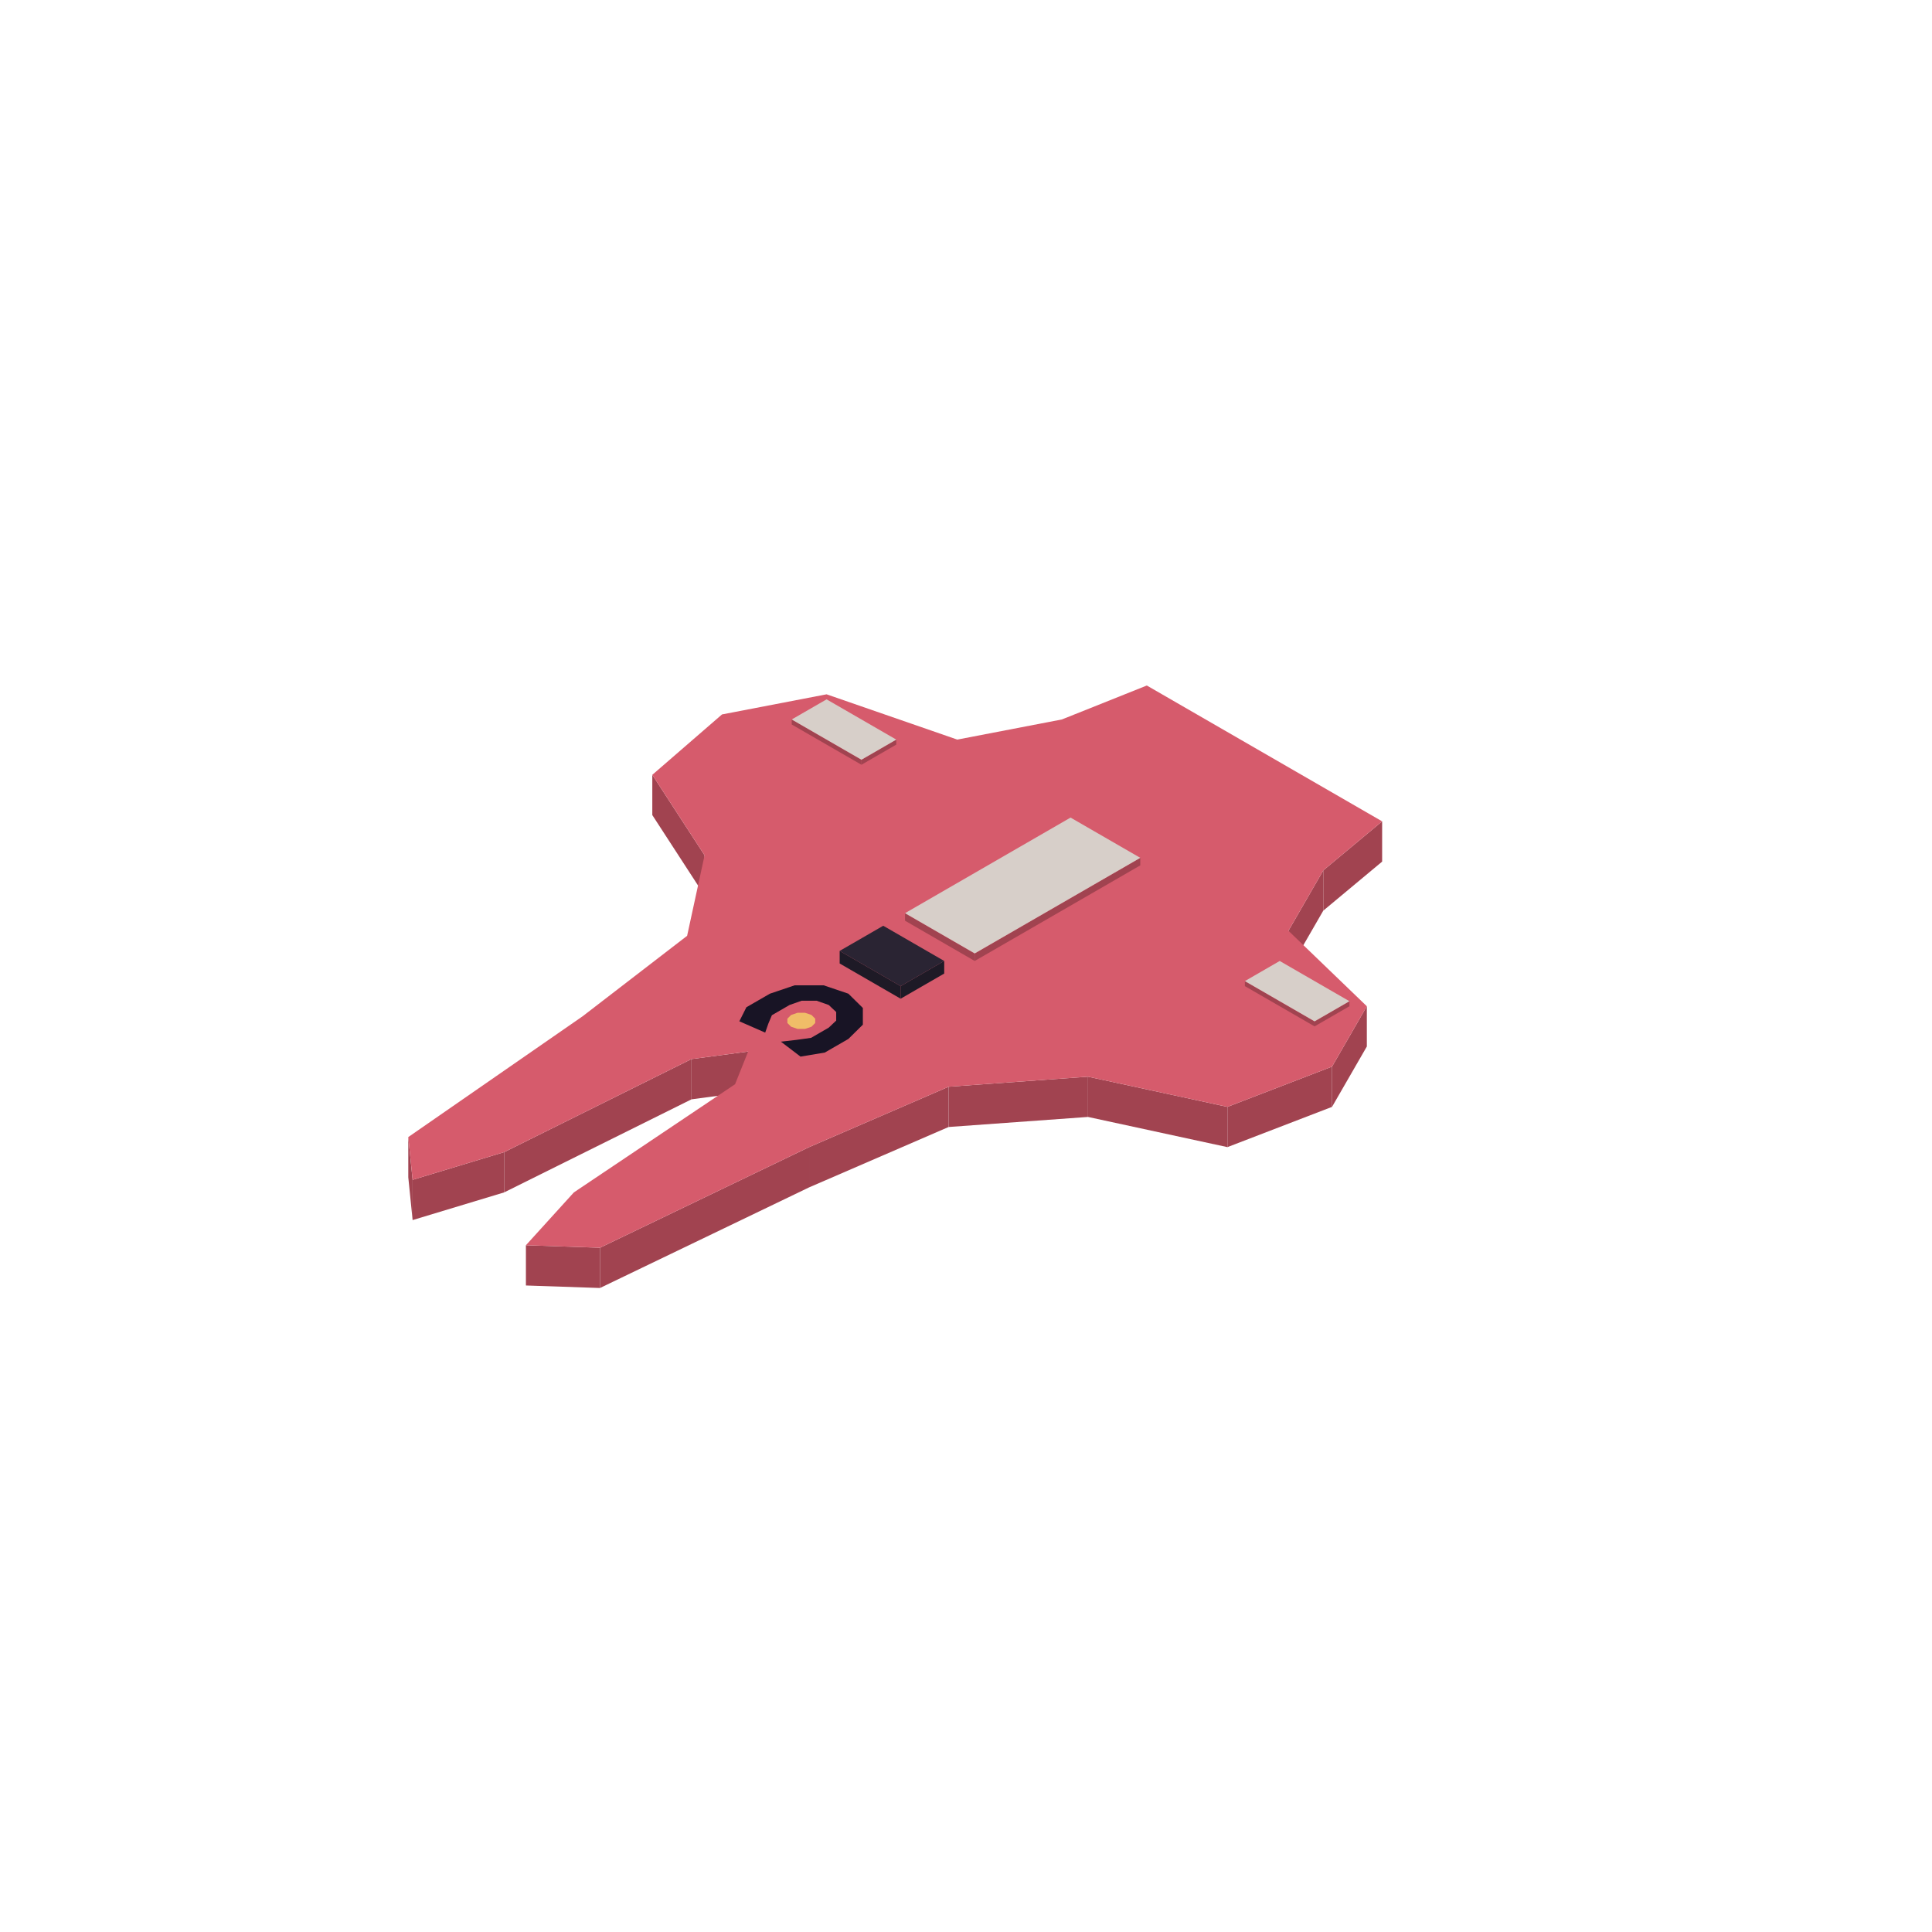
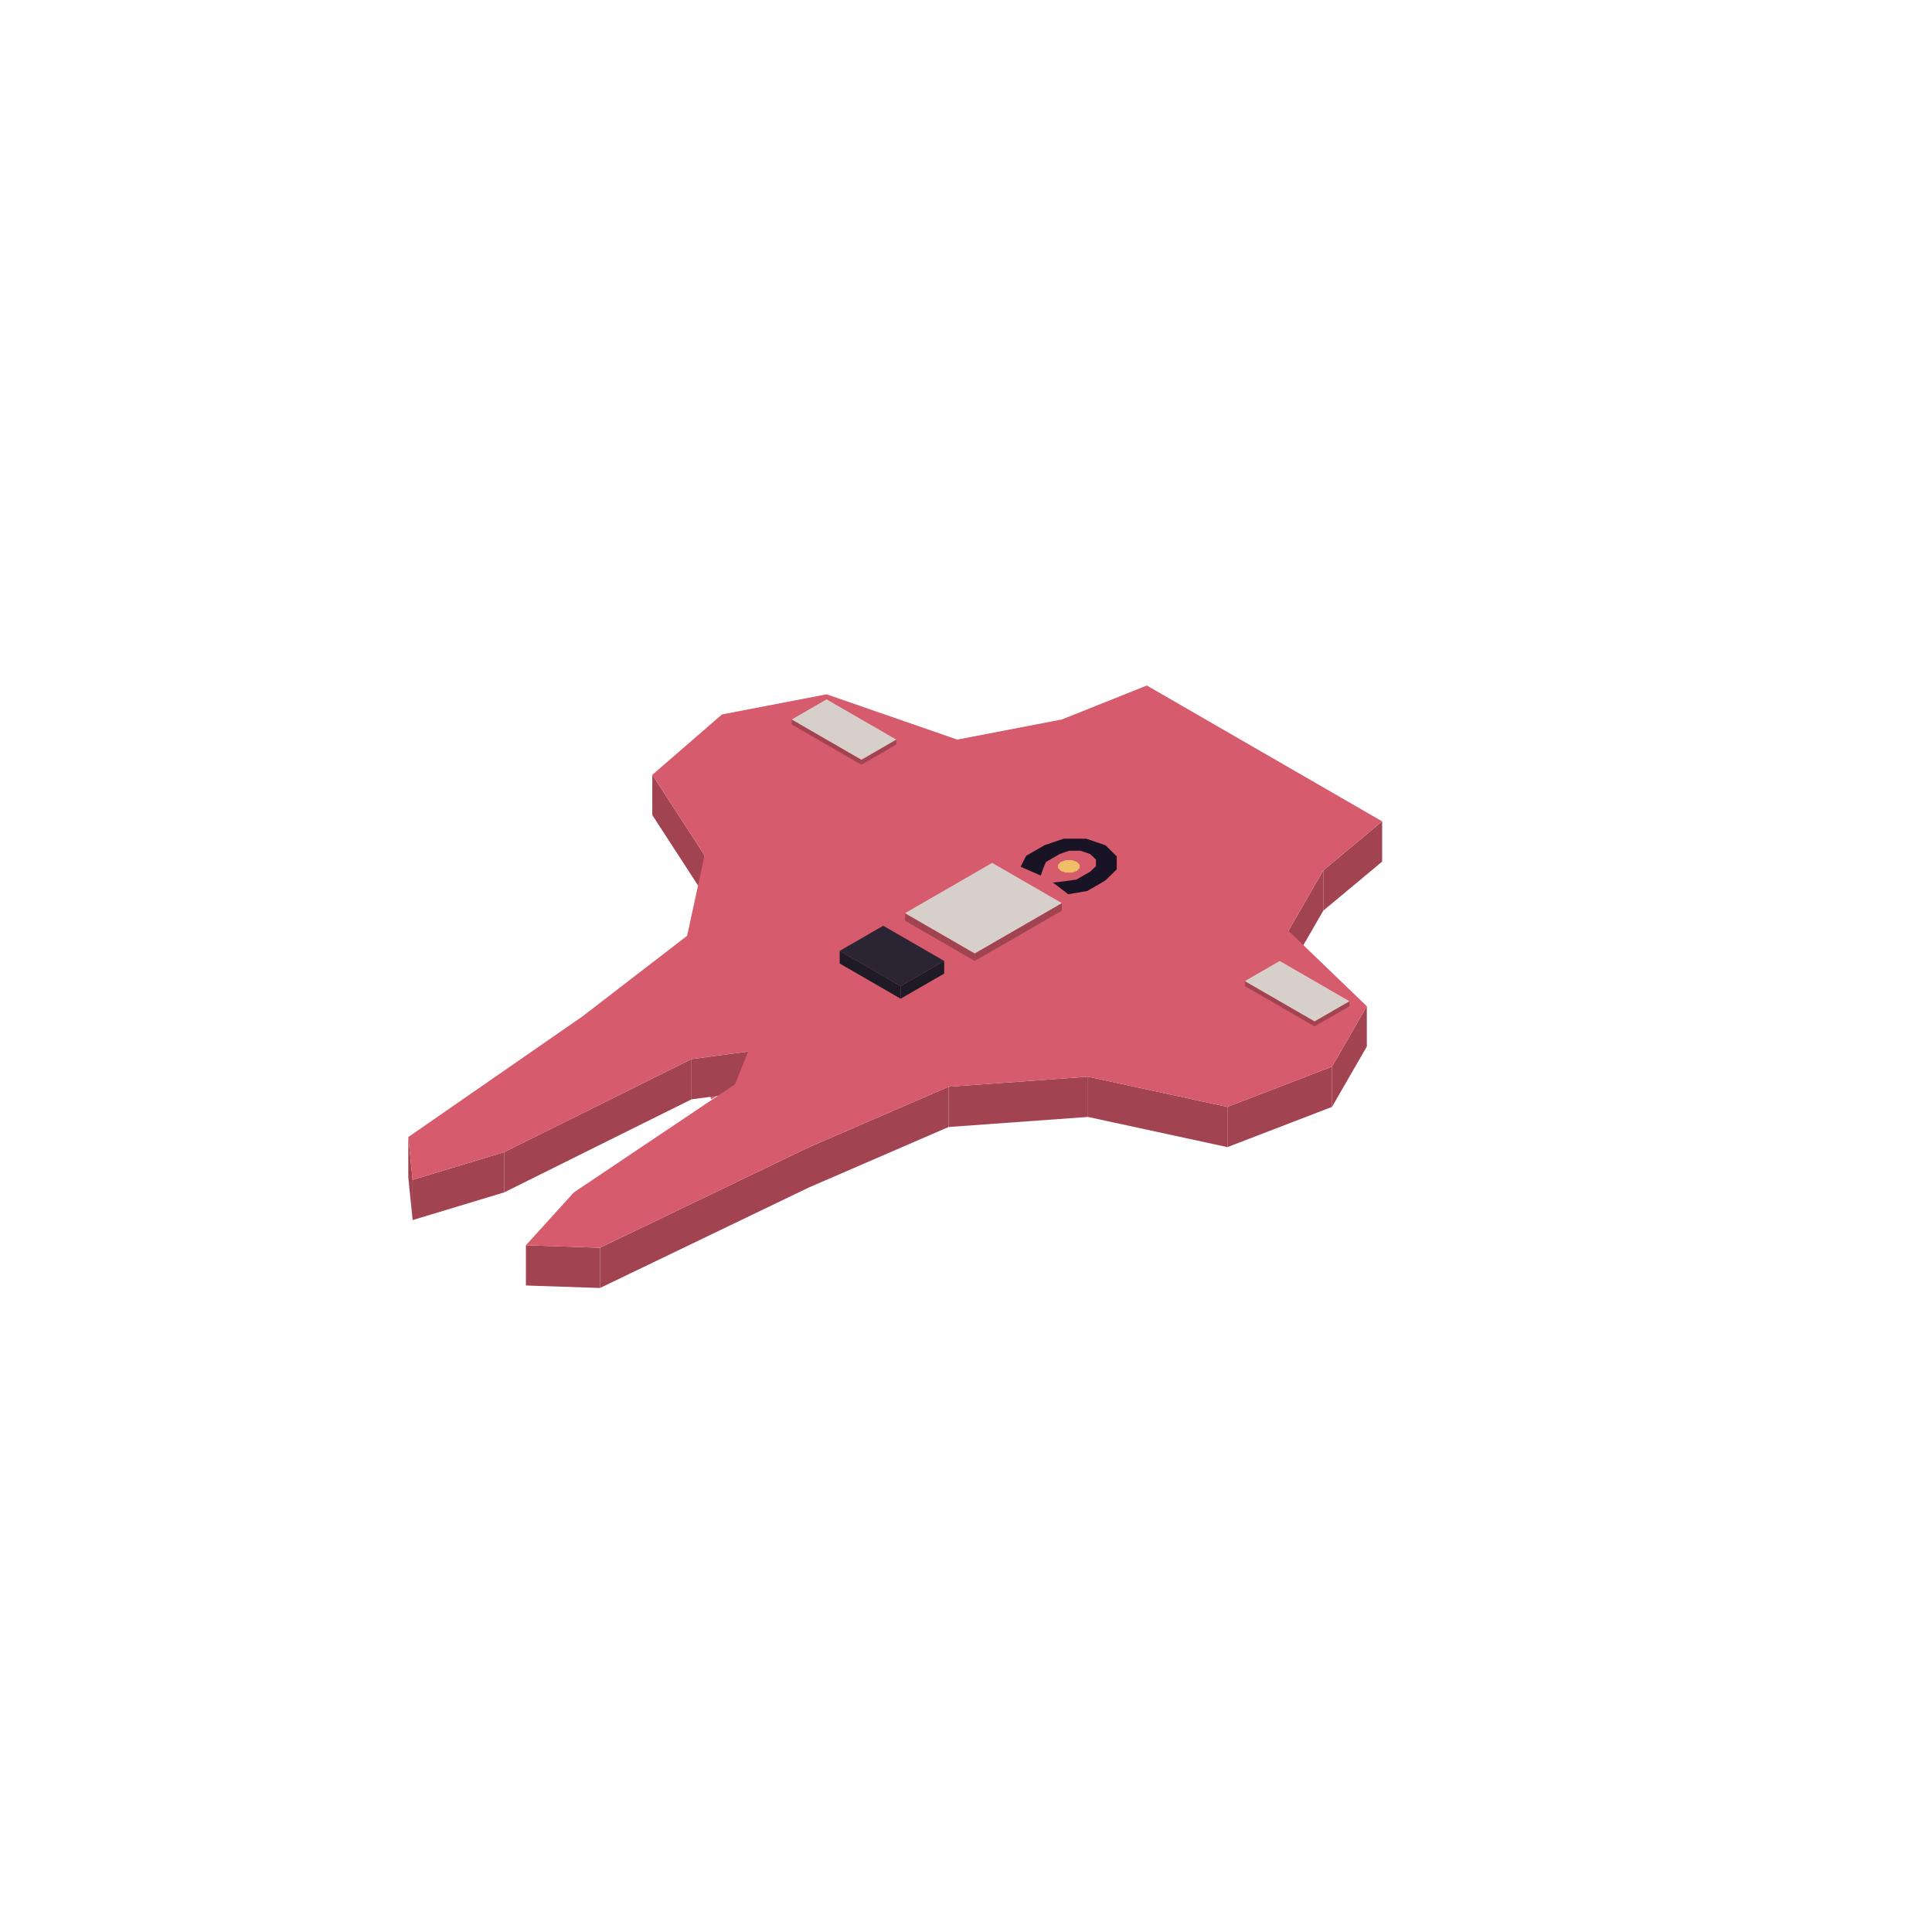
<svg xmlns="http://www.w3.org/2000/svg" width="168" height="168" viewBox="0 0 384 384">
+   <polygon fill="#d65b6c" points="141.16,217.94 142.50,217.75 141.38,218.50" />
  <polygon fill="#a14350" points="137.44,210.50 148.70,209.00 148.70,217.00 137.44,218.50" />
  <polygon fill="#a14350" points="100.20,229.00 137.44,210.50 137.44,218.50 100.20,237.00" />
  <polygon fill="#a14350" points="82.01,234.50 100.20,229.00 100.20,237.00 82.01,242.50" />
  <polygon fill="#a14350" points="81.15,226.00 82.01,234.50 82.01,242.50 81.15,234.00" />
  <polygon fill="#a14350" points="129.65,154.00 140.04,170.00 140.04,178.00 129.65,162.00" />
  <polygon fill="#a14350" points="263.01,173.00 274.71,163.25 274.71,171.25 263.01,181.00" />
  <polygon fill="#a14350" points="256.09,185.00 263.01,173.00 263.01,181.00 256.09,193.00" />
  <polygon fill="#a14350" points="264.75,212.00 271.67,200.00 271.67,208.00 264.75,220.00" />
  <polygon fill="#a14350" points="243.96,220.00 264.75,212.00 264.75,220.00 243.96,228.00" />
  <polygon fill="#a14350" points="216.25,214.00 243.96,220.00 243.96,228.00 216.25,222.00" />
  <polygon fill="#a14350" points="188.54,216.00 216.25,214.00 216.25,222.00 188.54,224.00" />
  <polygon fill="#a14350" points="160.82,228.00 188.54,216.00 188.54,224.00 160.82,236.00" />
  <polygon fill="#a14350" points="119.25,248.00 160.82,228.00 160.82,236.00 119.25,256.00" />
  <polygon fill="#a14350" points="104.53,247.50 119.25,248.00 119.25,256.00 104.53,255.50" />
  <polygon fill="#d65b6c" points="148.70,209.00 137.44,210.50 100.20,229.00 82.01,234.50 81.15,226.00 115.79,202.00 136.57,186.00 140.04,170.00 129.65,154.00 143.50,142.00 164.29,138.00 190.27,147.00 211.05,143.00 227.94,136.25 274.71,163.25 263.01,173.00 256.09,185.00 271.67,200.00 264.75,212.00 243.96,220.00 216.25,214.00 188.54,216.00 160.82,228.00 119.25,248.00 104.53,247.50 114.06,237.00 146.10,215.50 148.70,209.00" />
-   <polygon fill="#181425" points="171.50,200.34 171.50,203.66 168.62,206.50 163.94,209.20 159.11,210.01 155.21,207.04 158.33,206.68 161.21,206.28 164.72,204.25 166.20,202.85 166.20,201.15 164.72,199.75 162.30,198.90 159.34,198.90 156.93,199.75 153.42,201.78 152.72,203.44 152.09,205.24 146.95,202.99 148.35,200.20 153.03,197.50 157.94,195.84 163.71,195.84 168.62,197.50" />
-   <polygon fill="#f0bd68" points="157.24,201.73 158.52,201.30 160.01,201.30 161.29,201.73 162.03,202.47 162.03,203.33 161.29,204.07 160.01,204.50 158.52,204.50 157.24,204.07 156.50,203.33 156.50,202.47" />
+   <polygon fill="#181425" points="221.96,170.20 221.96,172.79 219.71,175.00 216.08,177.10 212.32,177.73 209.29,175.42 211.71,175.14 213.95,174.82 216.68,173.25 217.83,172.16 217.83,170.84 216.68,169.75 214.80,169.09 212.50,169.09 210.62,169.75 207.89,171.32 207.35,172.62 206.86,174.02 202.86,172.27 203.95,170.10 207.59,168.00 211.41,166.70 215.89,166.70 219.71,168.00" />
+   <polygon fill="#f0bd68" points="210.86,171.29 211.86,170.96 213.02,170.96 214.01,171.29 214.59,171.87 214.59,172.53 214.01,173.11 213.02,173.44 211.86,173.44 210.86,173.11 210.29,172.53 210.29,171.87" />
  <polygon fill="#a14350" points="157.36,143.00 171.22,151.00 171.22,152.00 157.36,144.00" />
  <polygon fill="#a14350" points="171.22,151.00 178.14,147.00 178.14,148.00 171.22,152.00" />
  <polygon fill="#d7cfc9" points="171.22,151.00 157.36,143.00 164.29,139.00 178.14,147.00" />
  <polygon fill="#a14350" points="179.88,181.50 193.73,189.50 193.73,191.00 179.88,183.00" />
-   <polygon fill="#a14350" points="193.73,189.50 226.64,170.50 226.64,172.00 193.73,191.00" />
-   <polygon fill="#d7cfc9" points="193.73,189.50 179.88,181.50 212.78,162.50 226.64,170.50" />
+   <polygon fill="#a14350" points="193.73,189.50 211.05,179.50 211.05,181.00 193.73,191.00" />
+   <polygon fill="#d7cfc9" points="193.73,189.50 179.88,181.50 197.20,171.50 211.05,179.50" />
  <polygon fill="#1e1a26" points="166.89,189.00 179.01,196.00 179.01,198.50 166.89,191.50" />
  <polygon fill="#1e1a26" points="179.01,196.00 187.67,191.00 187.67,193.50 179.01,198.50" />
  <polygon fill="#2a2433" points="179.01,196.00 166.89,189.00 175.55,184.00 187.67,191.00" />
  <polygon fill="#a14350" points="247.43,195.00 261.28,203.00 261.28,204.00 247.43,196.00" />
  <polygon fill="#a14350" points="261.28,203.00 268.21,199.00 268.21,200.00 261.28,204.00" />
  <polygon fill="#d7cfc9" points="261.28,203.00 247.43,195.00 254.35,191.00 268.21,199.00" />
</svg>
